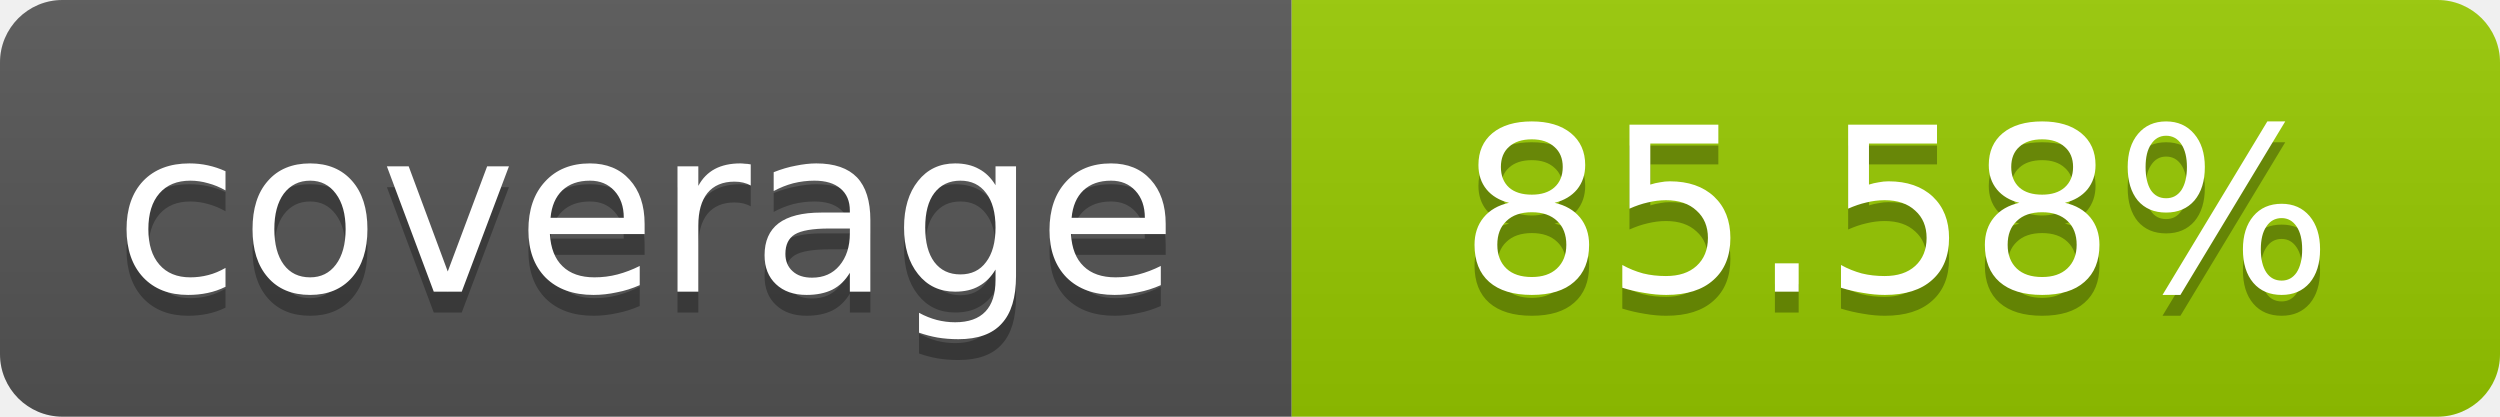
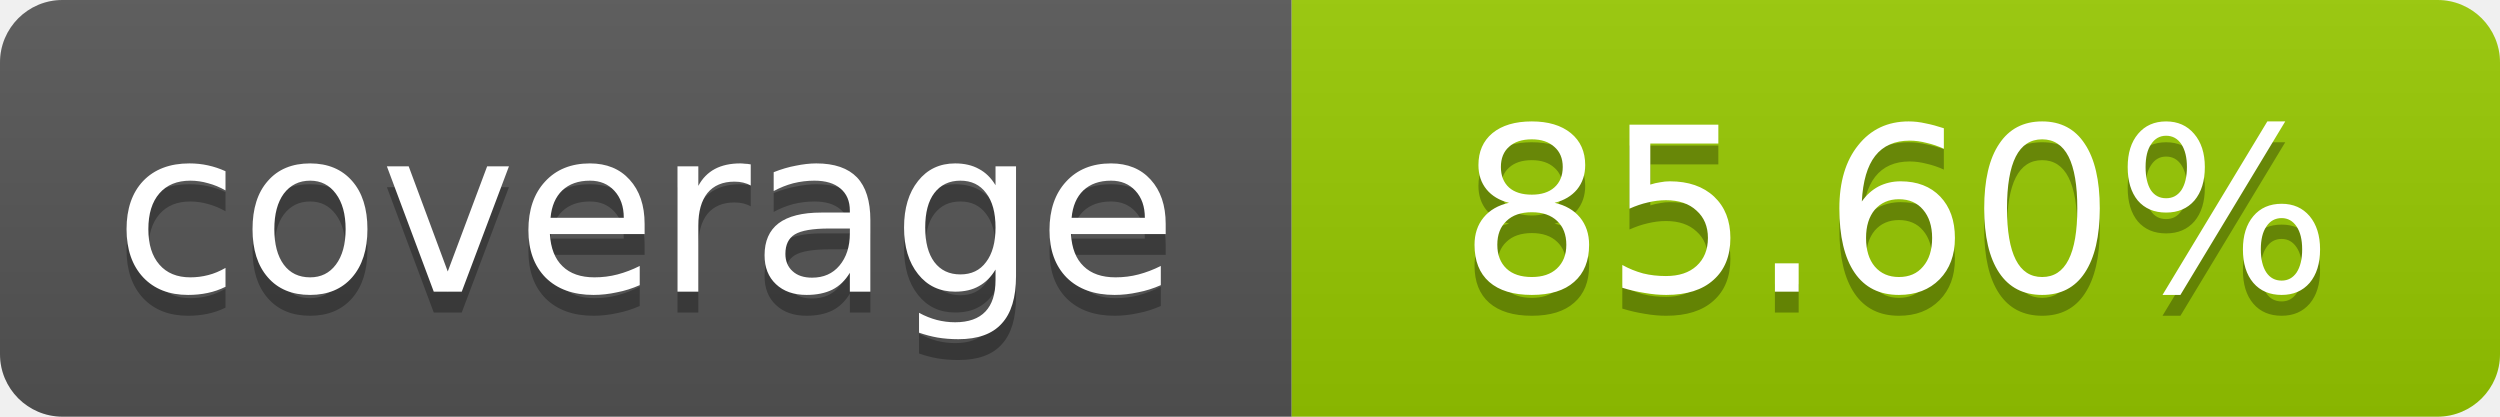
- <svg xmlns="http://www.w3.org/2000/svg" width="120" height="20" role="img" aria-label="coverage: 85.58%">
+ <svg xmlns="http://www.w3.org/2000/svg" width="120" height="20" role="img" aria-label="coverage: 85.60%">
  <linearGradient id="s" x2="0" y2="100%">
    <stop offset="0" stop-color="#bbb" stop-opacity=".1" />
    <stop offset="1" stop-opacity=".1" />
  </linearGradient>
  <clipPath id="r">
    <rect width="120" height="20" rx="3" fill="#fff" />
  </clipPath>
  <g clip-path="url(#r)">
    <rect width="62" height="20" fill="#555" />
    <rect x="62" width="58" height="20" fill="#97CA00" />
    <rect width="120" height="20" fill="url(#s)" />
  </g>
  <g fill="#fff" text-anchor="middle" font-family="Verdana,Geneva,DejaVu Sans,sans-serif" font-size="11">
    <text x="31" y="15" fill="#010101" fill-opacity=".3">coverage</text>
    <text x="31" y="14">coverage</text>
-     <text x="91" y="15" fill="#010101" fill-opacity=".3">85.58%</text>
-     <text x="91" y="14">85.58%</text>
+     <text x="91" y="15" fill="#010101" fill-opacity=".3">85.60%</text>
+     <text x="91" y="14">85.60%</text>
  </g>
</svg>
